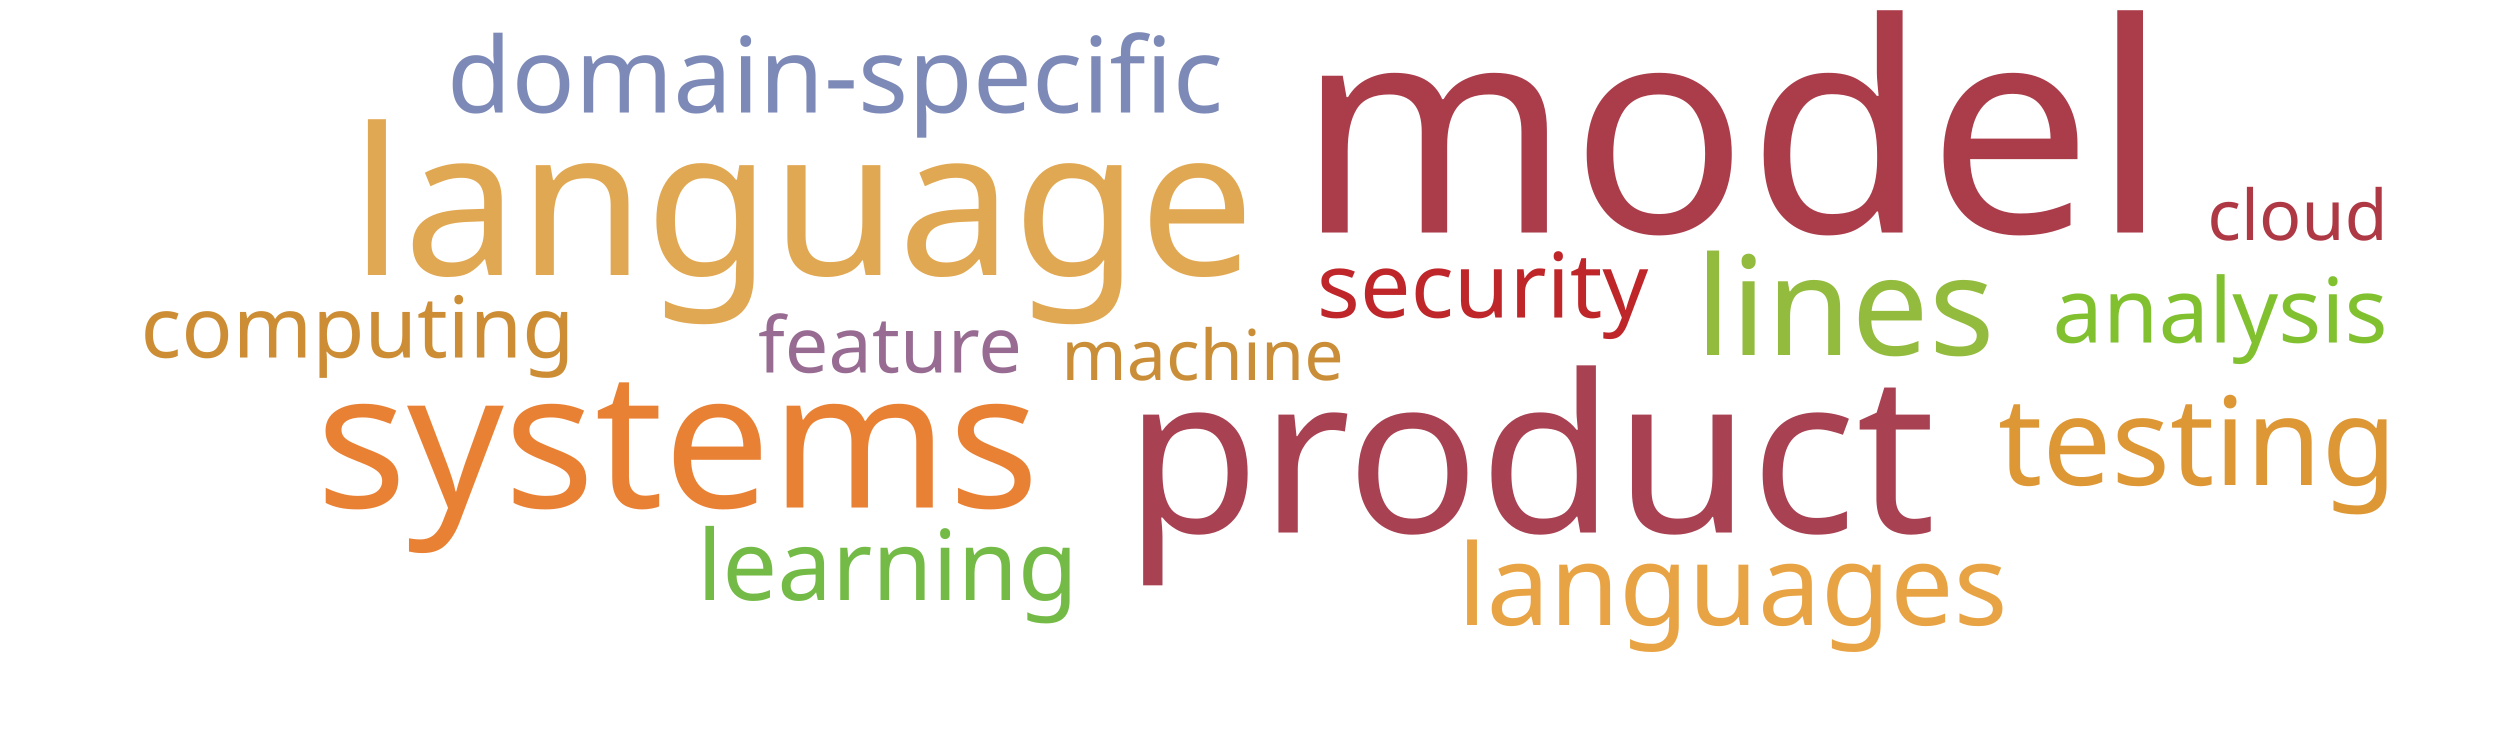
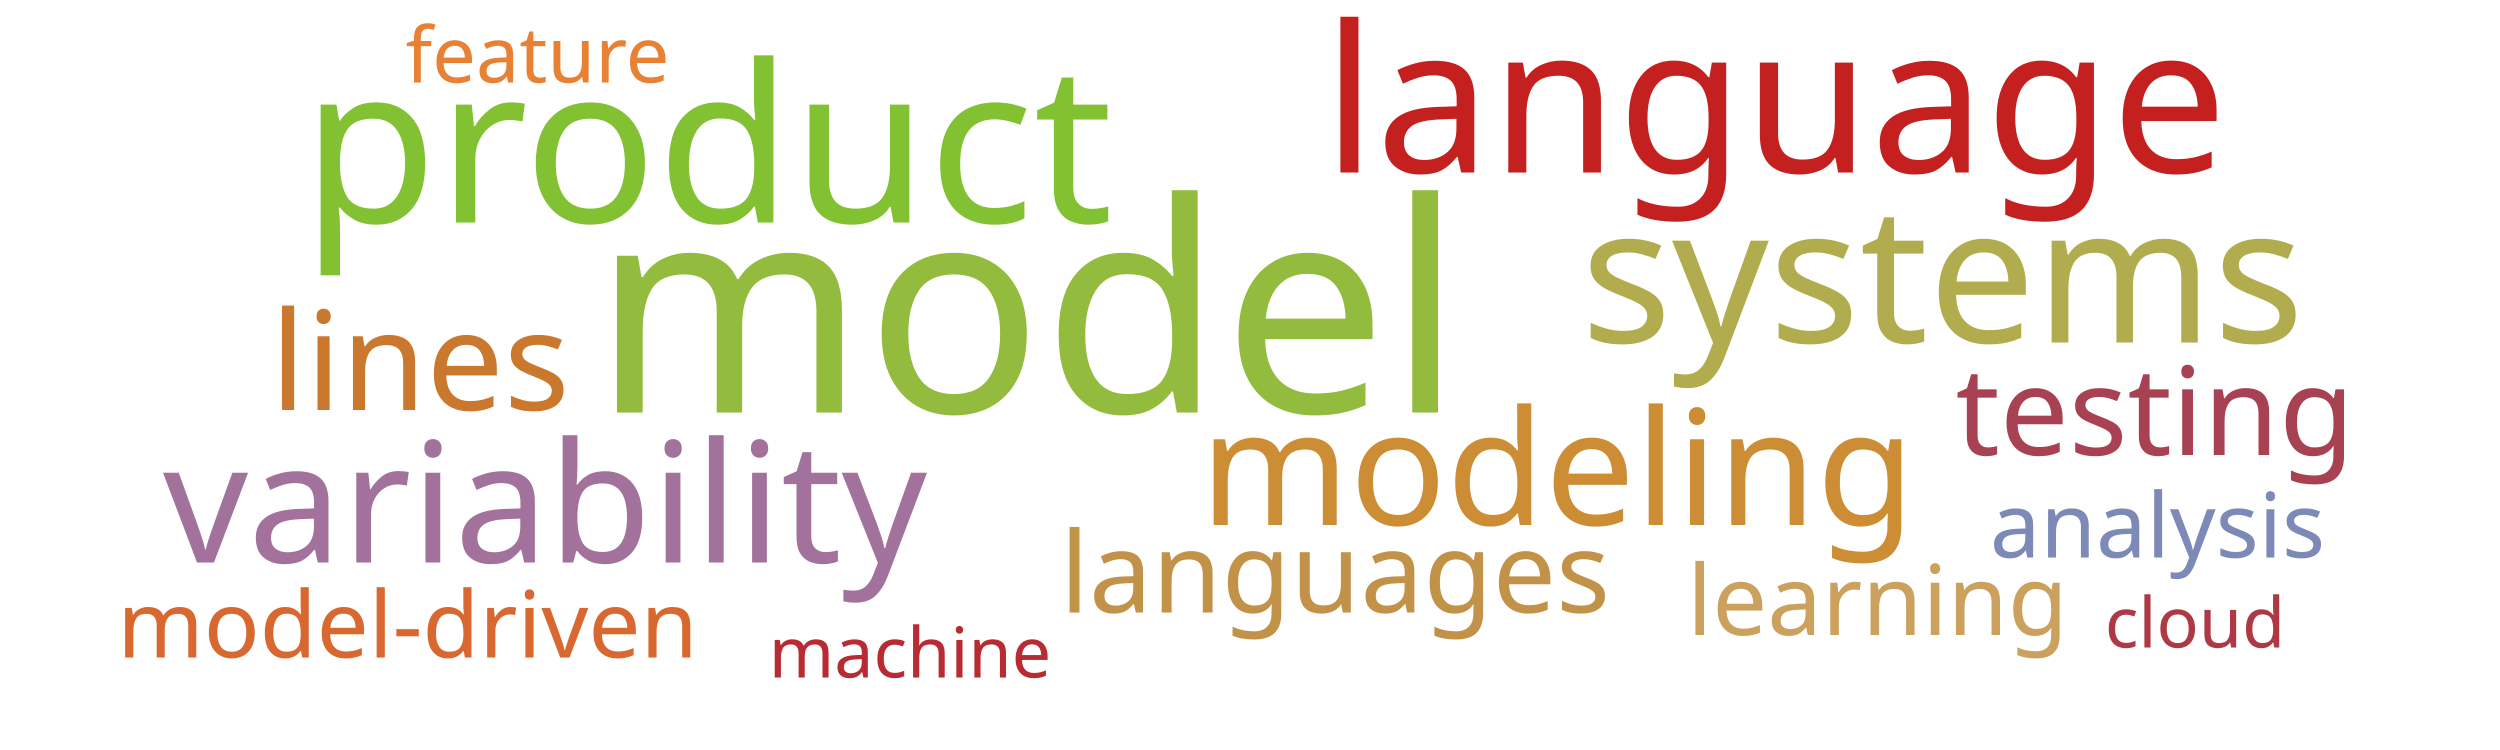
<svg xmlns="http://www.w3.org/2000/svg" width="1000" height="300">
  <g transform="translate(500, 150)">
-     <text text-anchor="middle" style="font-family: Impact; font-size: 117px; fill: #ab3d4b" transform="translate(193,-57)rotate(0)">model</text>
-     <text text-anchor="middle" style="font-family: Impact; font-size: 88px; fill: #a84152" transform="translate(112,63)rotate(0)">product</text>
-     <text text-anchor="middle" style="font-family: Impact; font-size: 82px; fill: #e1a853" transform="translate(-179,-40)rotate(0)">language</text>
-     <text text-anchor="middle" style="font-family: Impact; font-size: 76px; fill: #e98135" transform="translate(-229,53)rotate(0)">systems</text>
-     <text text-anchor="middle" style="font-family: Impact; font-size: 55px; fill: #93bb3e" transform="translate(238,-8)rotate(0)">lines</text>
-     <text text-anchor="middle" style="font-family: Impact; font-size: 49px; fill: #dd9735" transform="translate(379,44)rotate(0)">testing</text>
-     <text text-anchor="middle" style="font-family: Impact; font-size: 45px; fill: #e8a444" transform="translate(193,100)rotate(0)">languages</text>
-     <text text-anchor="middle" style="font-family: Impact; font-size: 42px; fill: #7d89b7" transform="translate(-166,-105)rotate(0)">domain-specific</text>
-     <text text-anchor="middle" style="font-family: Impact; font-size: 39px; fill: #74ba46" transform="translate(-145,90)rotate(0)">learning</text>
-     <text text-anchor="middle" style="font-family: Impact; font-size: 36px; fill: #bf262a" transform="translate(93,-23)rotate(0)">security</text>
-     <text text-anchor="middle" style="font-family: Impact; font-size: 36px; fill: #81c130" transform="translate(388,-13)rotate(0)">analysis</text>
-     <text text-anchor="middle" style="font-family: Impact; font-size: 34px; fill: #cc8d34" transform="translate(-357,-7)rotate(0)">computing</text>
-     <text text-anchor="middle" style="font-family: Impact; font-size: 31px; fill: #986b92" transform="translate(-144,-1)rotate(0)">feature</text>
-     <text text-anchor="middle" style="font-family: Impact; font-size: 28px; fill: #ca8e38" transform="translate(-19,2)rotate(0)">machine</text>
-     <text text-anchor="middle" style="font-family: Impact; font-size: 28px; fill: #af3845" transform="translate(419,-54)rotate(0)">cloud</text>
+     <text text-anchor="middle" style="font-family: Impact; font-size: 117px; fill: #93bb3e" transform="translate(-89,15)rotate(0)">model</text>
+     <text text-anchor="middle" style="font-family: Impact; font-size: 88px; fill: #82c131" transform="translate(-217,-61)rotate(0)">product</text>
+     <text text-anchor="middle" style="font-family: Impact; font-size: 82px; fill: #c42020" transform="translate(210,-81)rotate(0)">language</text>
+     <text text-anchor="middle" style="font-family: Impact; font-size: 76px; fill: #b1ad4e" transform="translate(277,-13)rotate(0)">systems</text>
+     <text text-anchor="middle" style="font-family: Impact; font-size: 67px; fill: #a2729c" transform="translate(-282,75)rotate(0)">variability</text>
+     <text text-anchor="middle" style="font-family: Impact; font-size: 64px; fill: #cc8d34" transform="translate(123,60)rotate(0)">modeling</text>
+     <text text-anchor="middle" style="font-family: Impact; font-size: 55px; fill: #cb782f" transform="translate(-332,14)rotate(0)">lines</text>
+     <text text-anchor="middle" style="font-family: Impact; font-size: 49px; fill: #a84152" transform="translate(362,32)rotate(0)">testing</text>
+     <text text-anchor="middle" style="font-family: Impact; font-size: 45px; fill: #c39249" transform="translate(34,95)rotate(0)">languages</text>
+     <text text-anchor="middle" style="font-family: Impact; font-size: 39px; fill: #cba15d" transform="translate(251,104)rotate(0)">learning</text>
+     <text text-anchor="middle" style="font-family: Impact; font-size: 37px; fill: #d8682f" transform="translate(-337,113)rotate(0)">model-driven</text>
+     <text text-anchor="middle" style="font-family: Impact; font-size: 36px; fill: #7d89b7" transform="translate(363,73)rotate(0)">analysis</text>
+     <text text-anchor="middle" style="font-family: Impact; font-size: 31px; fill: #e98135" transform="translate(-285,-117)rotate(0)">feature</text>
+     <text text-anchor="middle" style="font-family: Impact; font-size: 28px; fill: #af3845" transform="translate(378,109)rotate(0)">cloud</text>
+     <text text-anchor="middle" style="font-family: Impact; font-size: 28px; fill: #b92b32" transform="translate(-136,121)rotate(0)">machine</text>
  </g>
</svg>
